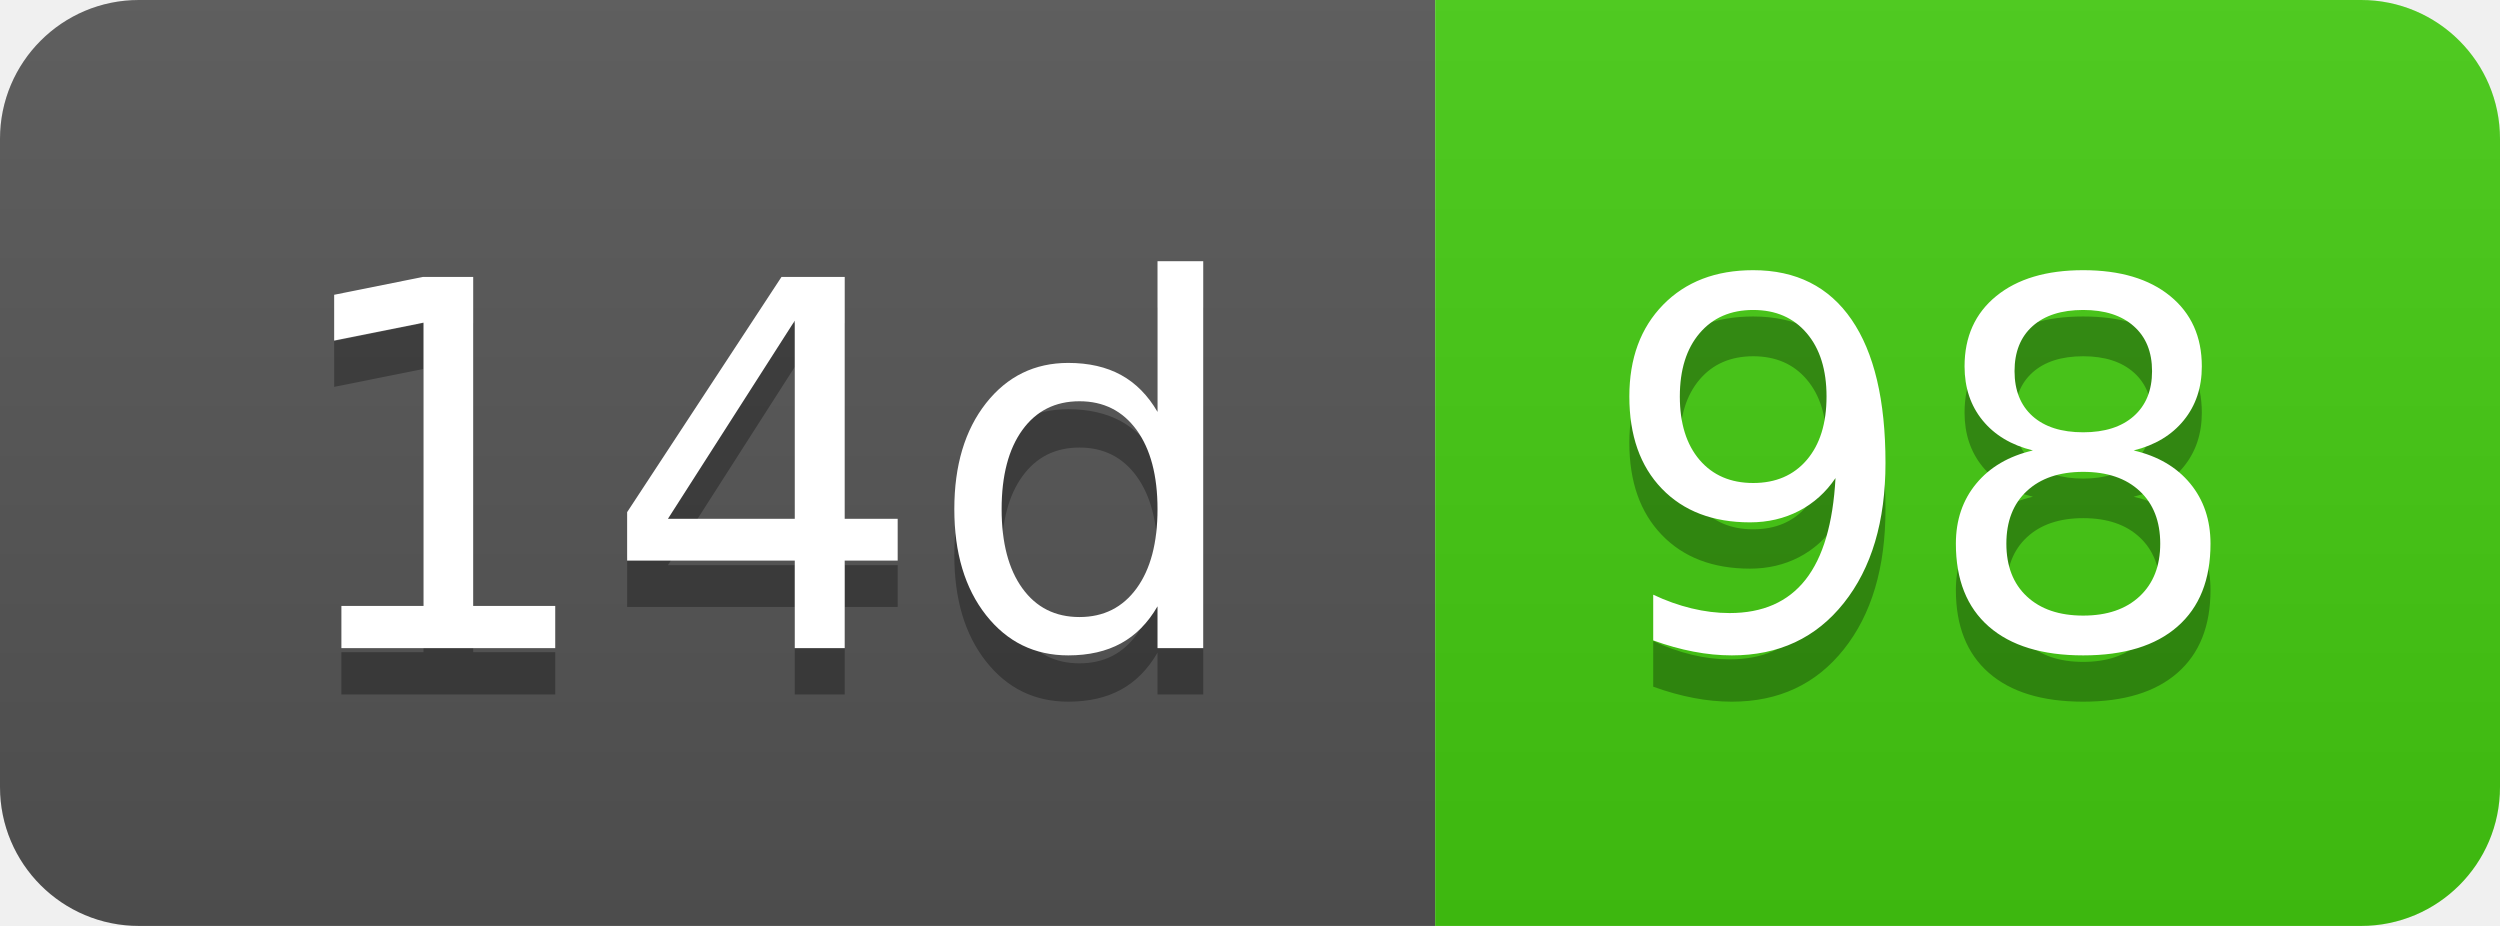
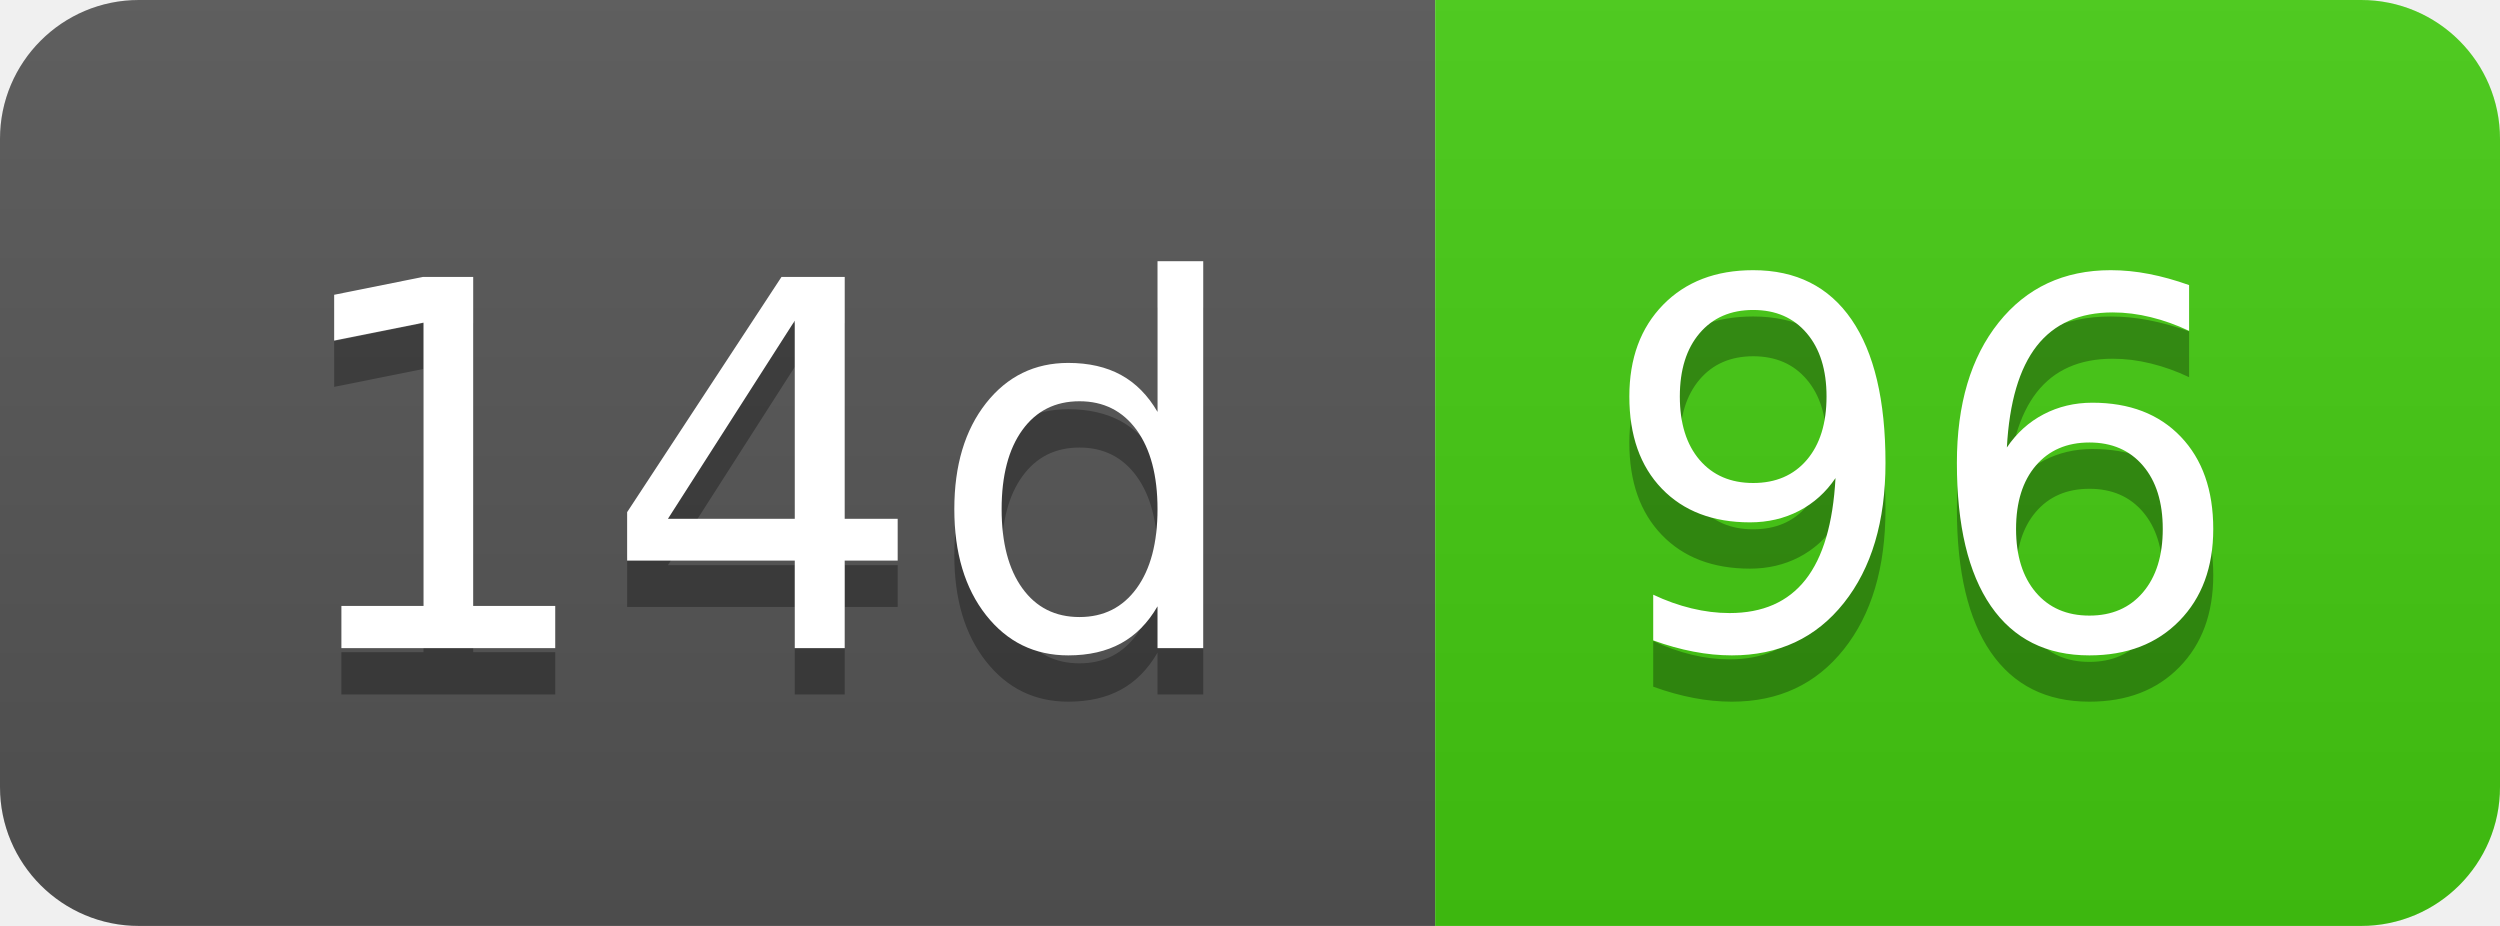
- <svg xmlns="http://www.w3.org/2000/svg" width="54" height="20" role="img" aria-label="14d: 98">
+ <svg xmlns="http://www.w3.org/2000/svg" width="54" height="20" role="img" aria-label="14d: 96">
  <linearGradient id="s" x2="0" y2="100%">
    <stop offset="0" stop-color="#bbb" stop-opacity=".1" />
    <stop offset="1" stop-opacity=".1" />
  </linearGradient>
  <clipPath id="r">
    <rect width="54" height="20" rx="3" fill="#fff" />
  </clipPath>
  <g clip-path="url(#r)">
    <rect width="31" height="20" fill="#555" />
    <rect x="31" width="23" height="20" fill="#4c1" />
    <rect width="54" height="20" fill="url(#s)" />
  </g>
  <g fill="#fff" text-anchor="middle" font-family="Verdana,Geneva,DejaVu Sans,sans-serif" text-rendering="geometricPrecision" font-size="110">
    <text aria-hidden="true" x="165" y="150" fill="#010101" fill-opacity=".3" transform="scale(.1)" textLength="210">14d</text>
    <text x="165" y="140" transform="scale(.1)" fill="#fff" textLength="210">14d</text>
-     <text aria-hidden="true" x="415" y="150" fill="#010101" fill-opacity=".3" transform="scale(.1)" textLength="130">98</text>
-     <text x="415" y="140" transform="scale(.1)" fill="#fff" textLength="130">98</text>
+     <text aria-hidden="true" x="415" y="150" fill="#010101" fill-opacity=".3" transform="scale(.1)" textLength="130">96</text>
+     <text x="415" y="140" transform="scale(.1)" fill="#fff" textLength="130">96</text>
  </g>
</svg>
